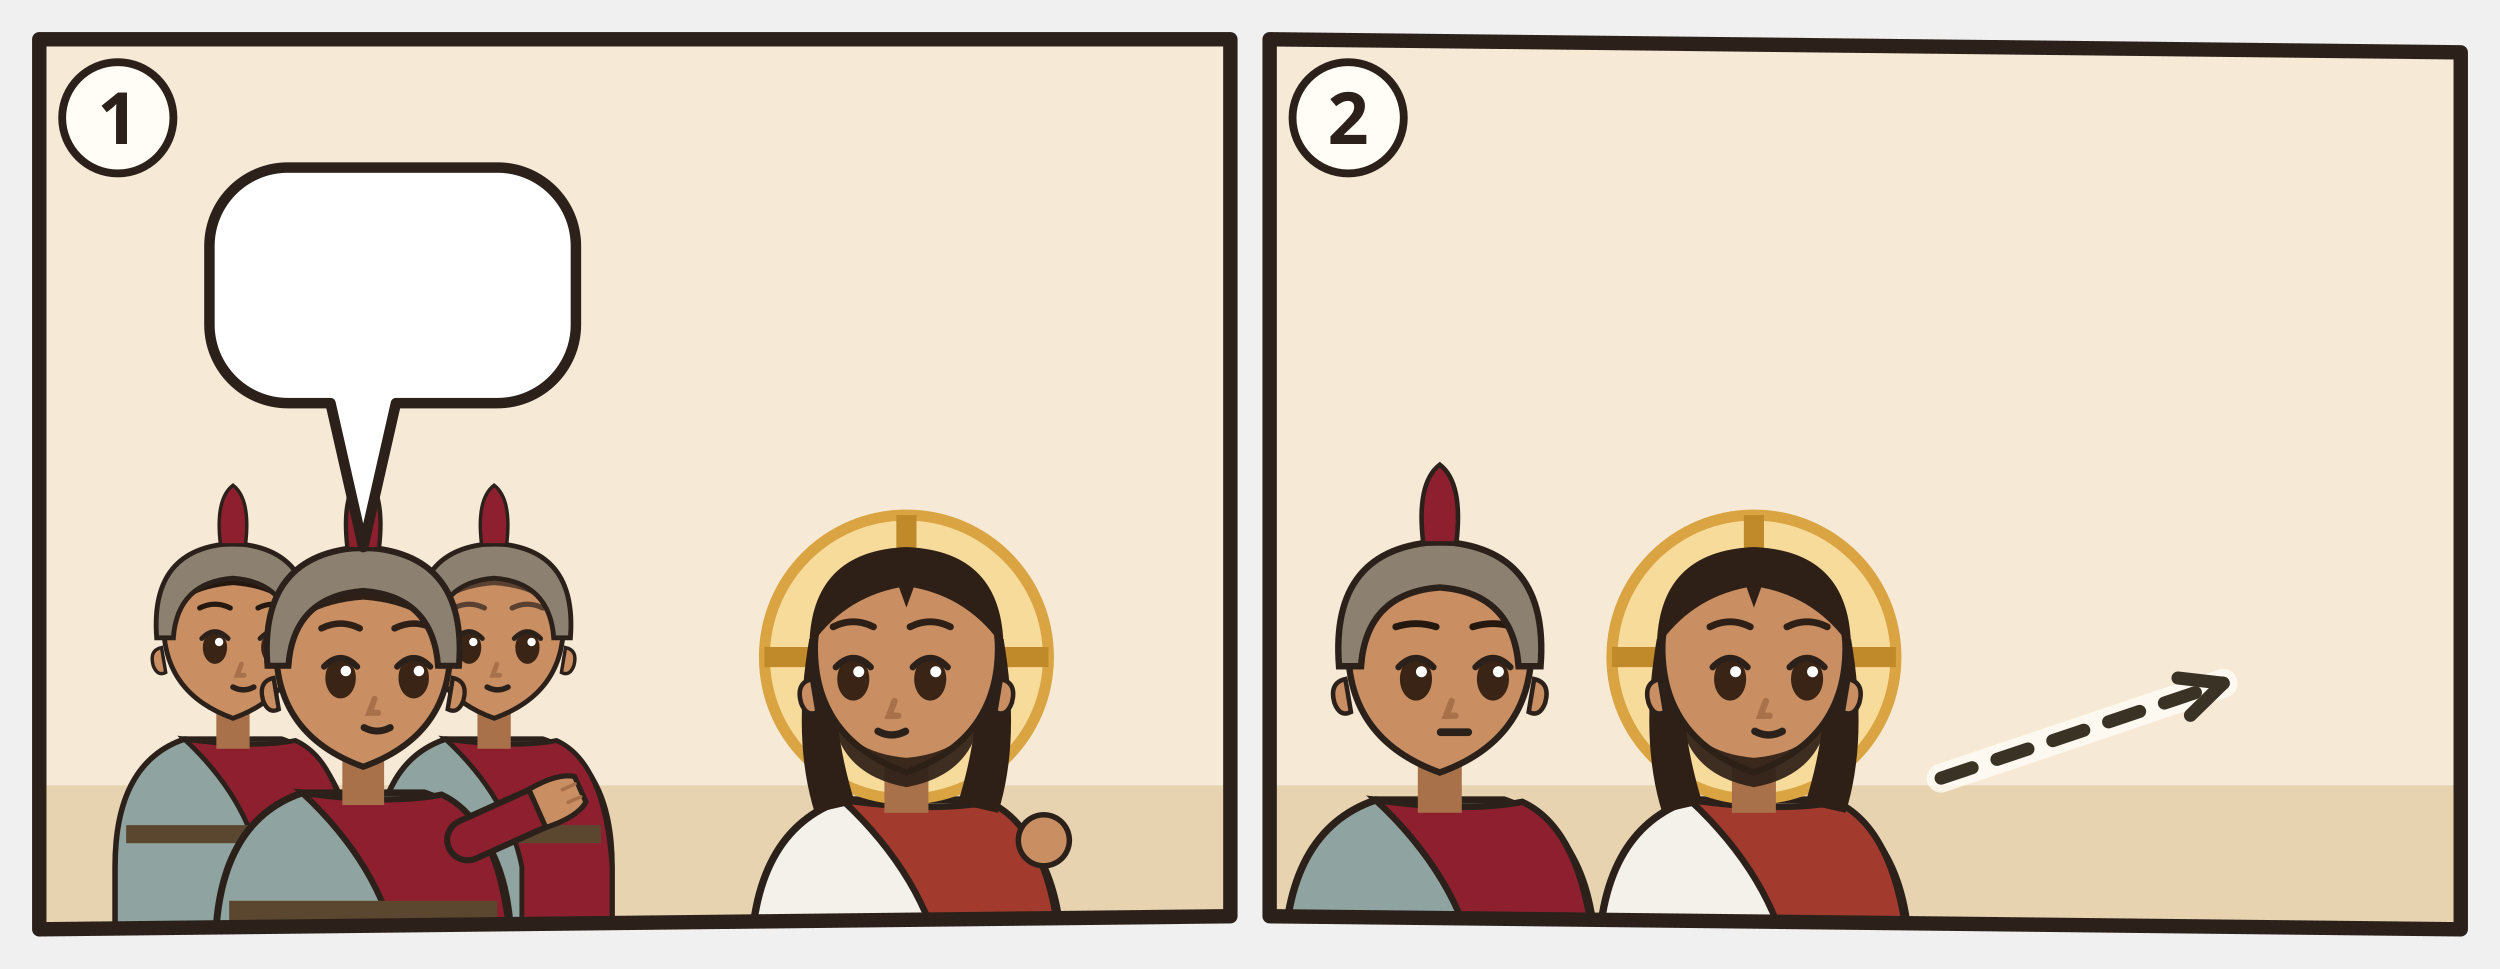
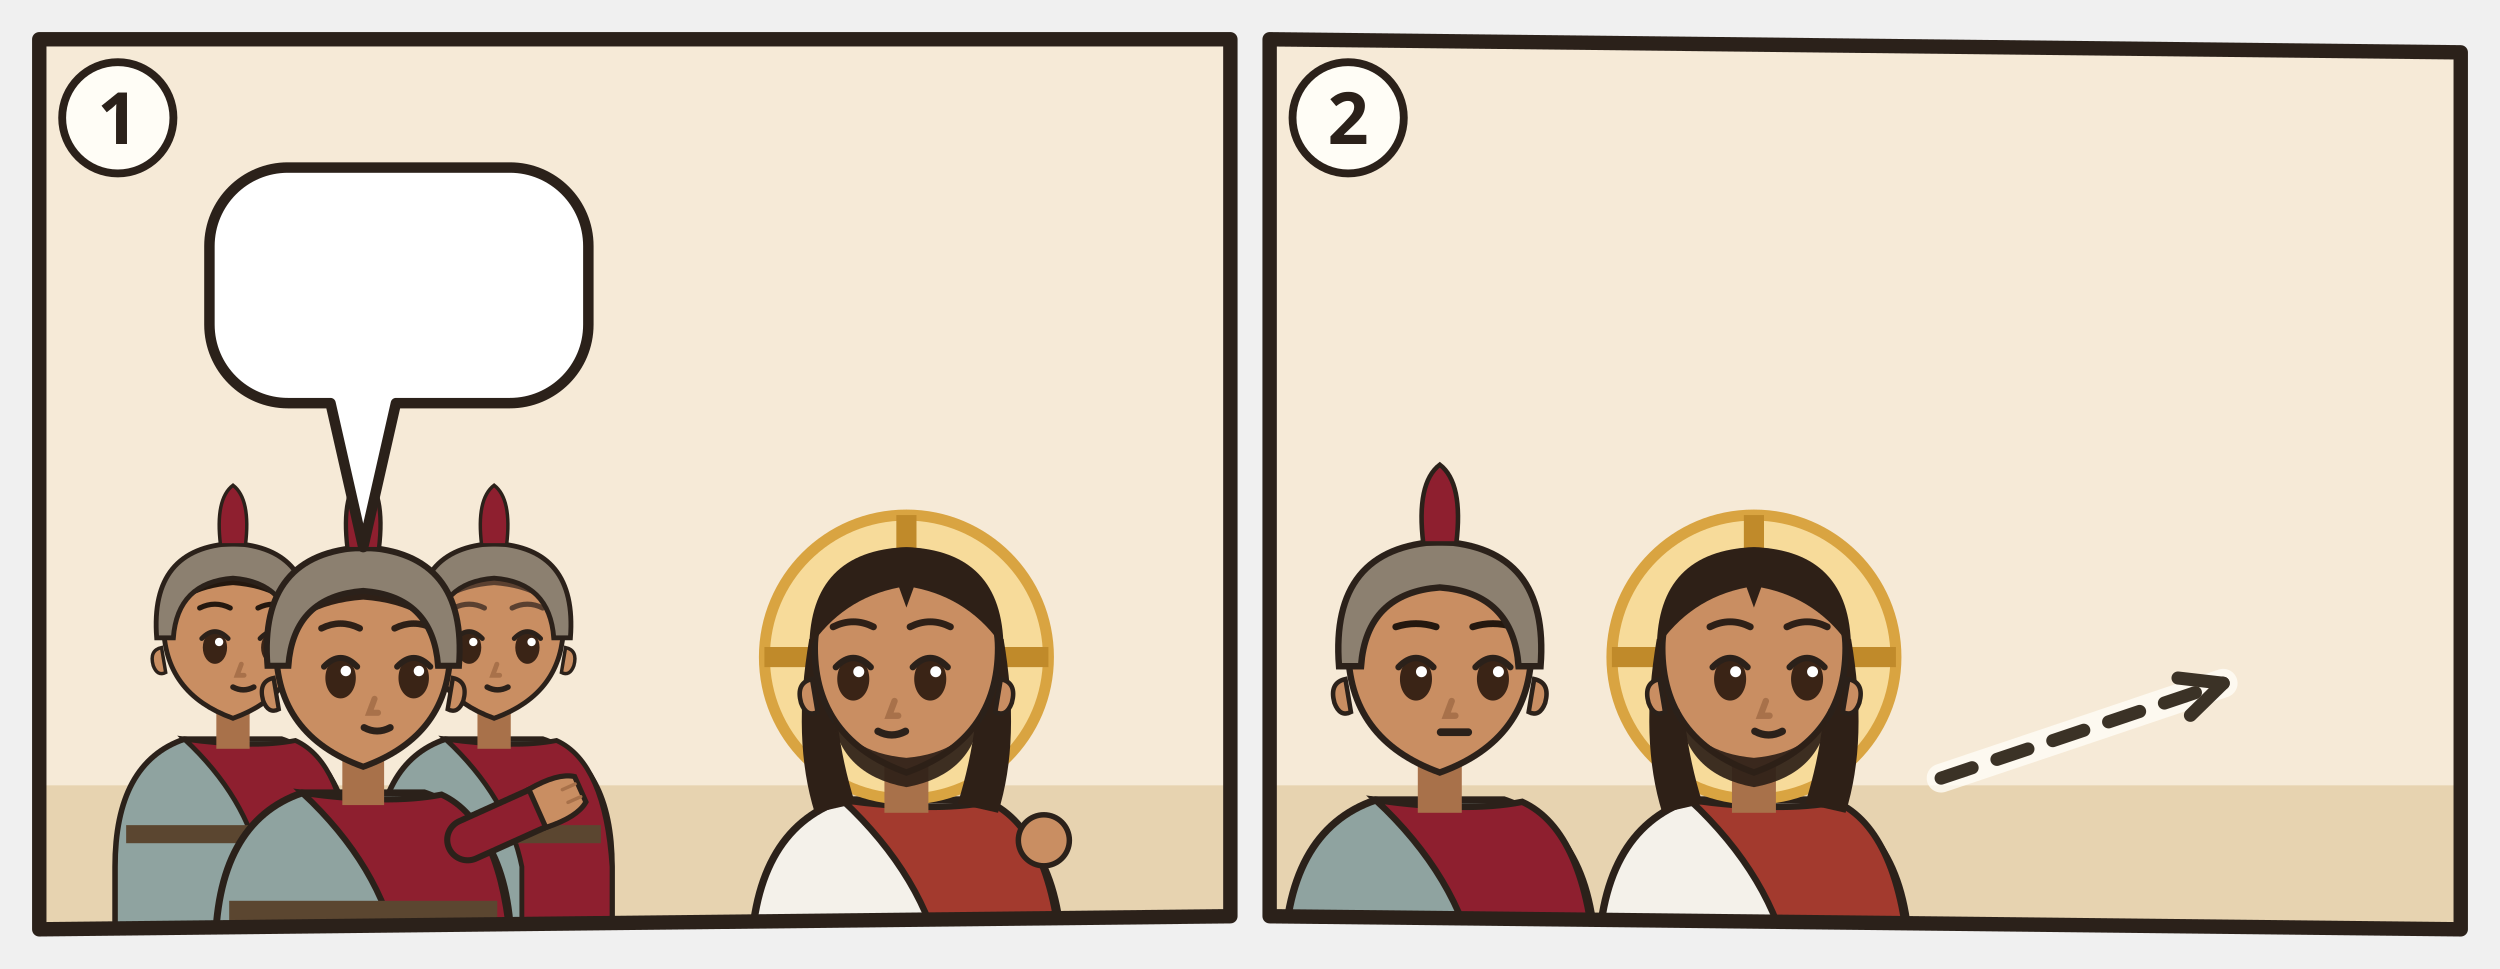
<svg xmlns="http://www.w3.org/2000/svg" viewBox="0 0 382 148">
  <svg class="ill-tile" data-span="1" x="0" y="0" width="194" height="148" viewBox="0 0 194 148">
    <g transform="translate(4 4)">
      <clipPath id="an-cp-mat-027-027-031-1">
        <polygon points="2,2 184,2 184,136 2,138" />
      </clipPath>
      <g clip-path="url(#an-cp-mat-027-027-031-1)">
        <polygon points="2,2 184,2 184,136 2,138" fill="#F6EAD7" />
        <path d="M0 116h186v24H0z" fill="#E7D3B0" />
        <use href="#an-praetorium" x="76" y="51" width="106" height="69" opacity=".6" />
        <g transform="translate(31.6 92.4) scale(1.06)">
          <path d="M-17 46V34Q-17 19-7 15.6L7 15.6Q17 19 17 34V46z" fill="#8FA3A0" stroke="#2B211A" stroke-width=".8" />
          <path d="M-7 15.6Q3 17 9 15.8Q16 19 17 34V46H4V34Q2 24-7 15.6z" fill="#8E1F2F" stroke="#2B211A" stroke-width=".7" />
          <path d="M-15.4 28h30.8v2.6h-30.8z" fill="#5B4630" />
          <path d="M-2.4 11h4.8v6h-4.8z" fill="#A8714A" />
          <path d="M-10 -1Q-10 9 0 12.6Q10 9 10 -1A10 10.6 0 0 0 -10 -1z" fill="#C98E62" stroke="#2B211A" stroke-width=".7" />
          <path d="M10.3 2.4q1.8.4 1.2 2.6-.6 1.6-1.8 1z M-10.3 2.4q-1.8.4-1.2 2.6.6 1.6 1.8 1z" fill="#C98E62" stroke="#2B211A" stroke-width=".5" />
          <ellipse cx="-2.6" cy="2.4" rx="1.75" ry="2.35" fill="#3A2416" />
          <path d="M-4.5 1.1Q-2.6 -0.9 -0.7 1.1" fill="none" stroke="#2B211A" stroke-width=".7" stroke-linecap="round" />
          <circle cx="-2.0" cy="1.6" r=".6" fill="#FFF" />
          <ellipse cx="5.8" cy="2.4" rx="1.75" ry="2.35" fill="#3A2416" />
          <path d="M3.9 1.1Q5.8 -0.9 7.7 1.1" fill="none" stroke="#2B211A" stroke-width=".7" stroke-linecap="round" />
          <circle cx="6.4" cy="1.6" r=".6" fill="#FFF" />
          <path d="M1.2 4.8l-.6 1.6h1" fill="none" stroke="#A8714A" stroke-width=".7" stroke-linecap="round" />
          <path d="M-0.0 8.1Q1.5 8.9 3.0 8.1" fill="none" stroke="#2B211A" stroke-width=".8" stroke-linecap="round" />
          <path d="M-10.6-.4Q-11-11.6 0-12Q11-11.6 10.6-.4Q8-6 0-6.6Q-8-6-10.6-.4z" fill="#24180F" />
          <path d="M-4.8 -3.3Q-2.6 -4.4 -0.4 -3.3M3.6 -3.3Q5.8 -4.4 8.0 -3.3" fill="none" stroke="#24180F" stroke-width="0.75" stroke-linecap="round" />
          <path d="M-11 1Q-12-12 0-12.6Q12-12 11 1L8.6 1Q8-7 0-7.6Q-8-7-8.6 1z" fill="#8C8070" stroke="#2B211A" stroke-width=".7" />
          <path d="M-1.8-12.4Q-2.6-19 0-21Q2.6-19 1.8-12.4z" fill="#8E1F2F" stroke="#2B211A" stroke-width=".5" />
        </g>
        <g transform="translate(71.5 92.4) scale(1.06)">
          <path d="M-17 46V34Q-17 19-7 15.6L7 15.6Q17 19 17 34V46z" fill="#8FA3A0" stroke="#2B211A" stroke-width=".8" />
          <path d="M-7 15.6Q3 17 9 15.8Q16 19 17 34V46H4V34Q2 24-7 15.6z" fill="#8E1F2F" stroke="#2B211A" stroke-width=".7" />
          <path d="M-15.4 28h30.8v2.6h-30.8z" fill="#5B4630" />
          <path d="M-2.4 11h4.8v6h-4.8z" fill="#A8714A" />
          <path d="M-10 -1Q-10 9 0 12.6Q10 9 10 -1A10 10.6 0 0 0 -10 -1z" fill="#C98E62" stroke="#2B211A" stroke-width=".7" />
          <path d="M10.3 2.4q1.8.4 1.2 2.6-.6 1.6-1.8 1z M-10.3 2.4q-1.8.4-1.2 2.6.6 1.6 1.8 1z" fill="#C98E62" stroke="#2B211A" stroke-width=".5" />
          <ellipse cx="-3.6" cy="2.4" rx="1.75" ry="2.35" fill="#3A2416" />
          <path d="M-5.5 1.1Q-3.6 -0.9 -1.7 1.1" fill="none" stroke="#2B211A" stroke-width=".7" stroke-linecap="round" />
          <circle cx="-3.0" cy="1.6" r=".6" fill="#FFF" />
          <ellipse cx="4.8" cy="2.4" rx="1.75" ry="2.35" fill="#3A2416" />
          <path d="M2.9 1.1Q4.8 -0.9 6.7 1.1" fill="none" stroke="#2B211A" stroke-width=".7" stroke-linecap="round" />
          <circle cx="5.4" cy="1.6" r=".6" fill="#FFF" />
          <path d="M0.4 4.8l-.6 1.6h1" fill="none" stroke="#A8714A" stroke-width=".7" stroke-linecap="round" />
          <path d="M-1.0 8.1Q0.5 8.9 2.0 8.1" fill="none" stroke="#2B211A" stroke-width=".8" stroke-linecap="round" />
          <path d="M-10.6-.4Q-11-11.6 0-12Q11-11.6 10.6-.4Q8-6 0-6.6Q-8-6-10.6-.4z" fill="#5A4030" />
          <path d="M-5.8 -3.3Q-3.6 -4.4 -1.4 -3.3M2.6 -3.3Q4.8 -4.4 7.0 -3.3" fill="none" stroke="#5A4030" stroke-width="0.75" stroke-linecap="round" />
          <path d="M-11 1Q-12-12 0-12.6Q12-12 11 1L8.6 1Q8-7 0-7.6Q-8-7-8.6 1z" fill="#8C8070" stroke="#2B211A" stroke-width=".7" />
          <path d="M-1.8-12.4Q-2.6-19 0-21Q2.6-19 1.8-12.4z" fill="#8E1F2F" stroke="#2B211A" stroke-width=".5" />
        </g>
        <g transform="translate(51.5 96.4) scale(1.33)">
          <path d="M-17 34V34Q-17 19-7 15.6L7 15.6Q17 19 17 34V34z" fill="#8FA3A0" stroke="#2B211A" stroke-width=".8" />
          <path d="M-7 15.6Q3 17 9 15.8Q16 19 17 34V34H4V34Q2 24-7 15.6z" fill="#8E1F2F" stroke="#2B211A" stroke-width=".7" />
          <path d="M-15.4 28h30.8v2.6h-30.8z" fill="#5B4630" />
          <path d="M12 21L21.1 16.9" stroke="#2B211A" stroke-width="5.4" stroke-linecap="round" />
          <path d="M12 21L21.1 16.9" stroke="#8E1F2F" stroke-width="4" stroke-linecap="round" />
          <g transform="translate(21.1 16.9) rotate(66)">
            <path d="M-2.4 1.2Q-2.8-2.6-1.6-4.2h3.2Q2.8-2.6 2.4 1.2z" fill="#C98E62" stroke="#2B211A" stroke-width=".6" />
            <path d="M-.8-3.9v1.6M.8-3.9v1.6" stroke="#A8714A" stroke-width=".4" stroke-linecap="round" />
          </g>
          <path d="M-2.4 11h4.8v6h-4.8z" fill="#A8714A" />
          <path d="M-10 -1Q-10 9 0 12.6Q10 9 10 -1A10 10.6 0 0 0 -10 -1z" fill="#C98E62" stroke="#2B211A" stroke-width=".7" />
          <path d="M10.3 2.4q1.8.4 1.2 2.6-.6 1.6-1.8 1z M-10.3 2.4q-1.8.4-1.2 2.6.6 1.6 1.8 1z" fill="#C98E62" stroke="#2B211A" stroke-width=".5" />
          <ellipse cx="-2.6" cy="2.4" rx="1.75" ry="2.35" fill="#3A2416" />
          <path d="M-4.5 1.1Q-2.6 -0.9 -0.7 1.1" fill="none" stroke="#2B211A" stroke-width=".7" stroke-linecap="round" />
          <circle cx="-2.0" cy="1.6" r=".6" fill="#FFF" />
          <ellipse cx="5.8" cy="2.4" rx="1.75" ry="2.35" fill="#3A2416" />
          <path d="M3.9 1.1Q5.8 -0.9 7.7 1.1" fill="none" stroke="#2B211A" stroke-width=".7" stroke-linecap="round" />
          <circle cx="6.4" cy="1.6" r=".6" fill="#FFF" />
          <path d="M1.3 4.8l-.6 1.6h1" fill="none" stroke="#A8714A" stroke-width=".7" stroke-linecap="round" />
          <path d="M0.1 8.1Q1.6 8.9 3.1 8.1" fill="none" stroke="#2B211A" stroke-width=".8" stroke-linecap="round" />
          <path d="M-10.6-.4Q-11-11.6 0-12Q11-11.6 10.6-.4Q8-6 0-6.6Q-8-6-10.6-.4z" fill="#2E2017" />
          <path d="M-4.8 -3.3Q-2.6 -4.4 -0.4 -3.3M3.6 -3.3Q5.8 -4.4 8.0 -3.3" fill="none" stroke="#2E2017" stroke-width="0.75" stroke-linecap="round" />
          <path d="M-11 1Q-12-12 0-12.6Q12-12 11 1L8.6 1Q8-7 0-7.6Q-8-7-8.6 1z" fill="#8C8070" stroke="#2B211A" stroke-width=".7" />
          <path d="M-1.8-12.4Q-2.6-19 0-21Q2.6-19 1.8-12.4z" fill="#8E1F2F" stroke="#2B211A" stroke-width=".5" />
        </g>
        <g transform="translate(134.5 96.4) scale(1.4)">
          <path d="M-17 34V34Q-17 19-7 15.6L7 15.6Q17 19 17 34V34z" fill="#F4F1EA" stroke="#2B211A" stroke-width=".8" />
          <path d="M-7 15.6Q3 17 9 15.8Q16 19 17 34V34H4V34Q2 24-7 15.6z" fill="#A33A2E" stroke="#2B211A" stroke-width=".7" />
          <circle r="15.5" fill="#F7DB9A" stroke="#D9A441" stroke-width="1.2" />
          <path d="M0-15.5v5M-15.5 0h5M15.5 0h-5" stroke="#C08A2A" stroke-width="2.2" />
          <path d="M-10.6 -2Q-12.5 9-10 17L-5.6 16Q-8.4 7-7.6-1z M10.6 -2Q12.5 9 10 17L5.6 16Q8.4 7 7.6-1z" fill="#2E2017" />
          <path d="M-2.4 11h4.8v6h-4.8z" fill="#A8714A" />
          <path d="M-10 -1Q-10 9 0 12.6Q10 9 10 -1A10 10.6 0 0 0 -10 -1z" fill="#C98E62" stroke="#2B211A" stroke-width=".7" />
          <path d="M10.3 2.4q1.8.4 1.2 2.6-.6 1.6-1.8 1z M-10.3 2.4q-1.8.4-1.2 2.6.6 1.6 1.8 1z" fill="#C98E62" stroke="#2B211A" stroke-width=".5" />
          <path d="M-8.2 5.6Q-7.6 12.8 0 14.2Q7.6 12.8 8.2 5.6Q6.6 10.4 0 11Q-6.6 10.4-8.2 5.6z" fill="#2E2017" opacity=".92" />
          <ellipse cx="-5.8" cy="2.4" rx="1.75" ry="2.35" fill="#3A2416" />
          <path d="M-7.7 1.1Q-5.8 -0.9 -3.9 1.1" fill="none" stroke="#2B211A" stroke-width=".7" stroke-linecap="round" />
          <circle cx="-5.2" cy="1.6" r=".6" fill="#FFF" />
          <ellipse cx="2.6" cy="2.4" rx="1.75" ry="2.35" fill="#3A2416" />
          <path d="M0.7 1.1Q2.6 -0.9 4.5 1.1" fill="none" stroke="#2B211A" stroke-width=".7" stroke-linecap="round" />
          <circle cx="3.2" cy="1.6" r=".6" fill="#FFF" />
          <path d="M-1.3 4.8l-.6 1.6h1" fill="none" stroke="#A8714A" stroke-width=".7" stroke-linecap="round" />
          <path d="M-3.1 8.1Q-1.6 8.9 -0.1 8.1" fill="none" stroke="#2B211A" stroke-width=".8" stroke-linecap="round" />
          <path d="M-10.6-1Q-10.5-11.6 0-12Q10.5-11.6 10.6-1Q7-6.4 .8-7.6L0-5.4-.8-7.6Q-7-6.4-10.6-1z" fill="#2E2017" />
          <path d="M-8.0 -3.3Q-5.8 -4.4 -3.6 -3.3M0.4 -3.3Q2.6 -4.4 4.8 -3.3" fill="none" stroke="#2E2017" stroke-width="0.75" stroke-linecap="round" />
        </g>
        <use href="#an-rohr" x="151.1" y="100.6" width="8.8" height="33.0" />
        <circle cx="155.5" cy="124.4" r="3.9" fill="#C98E62" stroke="#2B211A" stroke-width="0.84" />
        <use href="#an-dornenkrone" x="115.2" y="69.6" width="38.64" height="17.564" />
        <g>
-           <path d="M40 21.6H72A12 12 0 0 1 84 33.6V45.6A12 12 0 0 1 72 57.6L56.5 57.6L51.5 79.6L46.5 57.6H40A12 12 0 0 1 28 45.6V33.6A12 12 0 0 1 40 21.6Z" fill="#FFFFFF" stroke="#2B211A" stroke-width="1.6" stroke-linejoin="round" />
-           <use href="#an-z-knien" x="34" y="27.6" width="22.2" height="24" />
-           <use href="#an-p-koenig" x="61.2" y="27.6" width="16.9" height="24" />
+           <path d="M40 21.6H73.9A12 12 0 0 1 85.9 33.6V45.6A12 12 0 0 1 73.9 57.6L56.5 57.6L51.5 79.6L46.5 57.6H40A12 12 0 0 1 28 45.6V33.6A12 12 0 0 1 40 21.6Z" fill="#FFFFFF" stroke="#2B211A" stroke-width="1.6" stroke-linejoin="round" />
+           <use href="#an-z-knien" x="34" y="27.6" width="24.0" height="24" />
+           <use href="#an-p-koenig" x="63.0" y="27.6" width="16.9" height="24" />
        </g>
      </g>
      <polygon class="pn-frame" points="2,2 184,2 184,136 2,138" fill="none" stroke="#2B211A" stroke-width="2.2" stroke-linejoin="round" />
      <circle cx="14" cy="14" r="8.5" fill="#FFFDF6" stroke="#2B211A" stroke-width="1.2" />
      <text class="pn-n" x="14" y="18" text-anchor="middle" font-family="sans-serif" font-size="11" font-weight="700" fill="#2B211A">1</text>
    </g>
  </svg>
  <svg class="ill-tile" data-span="1" x="188" y="0" width="194" height="148" viewBox="0 0 194 148">
    <g transform="translate(4 4)">
      <clipPath id="an-cp-mat-027-027-031-2">
        <polygon points="2,2 184,4 184,138 2,136" />
      </clipPath>
      <g clip-path="url(#an-cp-mat-027-027-031-2)">
        <polygon points="2,2 184,4 184,138 2,136" fill="#F6EAD7" />
        <path d="M0 116h186v24H0z" fill="#E7D3B0" />
        <g transform="translate(28.0 96.4) scale(1.4)">
          <path d="M-17 34V34Q-17 19-7 15.6L7 15.6Q17 19 17 34V34z" fill="#8FA3A0" stroke="#2B211A" stroke-width=".8" />
          <path d="M-7 15.6Q3 17 9 15.8Q16 19 17 34V34H4V34Q2 24-7 15.6z" fill="#8E1F2F" stroke="#2B211A" stroke-width=".7" />
          <path d="M-2.4 11h4.8v6h-4.8z" fill="#A8714A" />
          <path d="M-10 -1Q-10 9 0 12.6Q10 9 10 -1A10 10.6 0 0 0 -10 -1z" fill="#C98E62" stroke="#2B211A" stroke-width=".7" />
          <path d="M10.3 2.4q1.8.4 1.2 2.6-.6 1.6-1.8 1z M-10.3 2.4q-1.8.4-1.2 2.6.6 1.6 1.8 1z" fill="#C98E62" stroke="#2B211A" stroke-width=".5" />
          <ellipse cx="-2.6" cy="2.4" rx="1.75" ry="2.35" fill="#3A2416" />
          <path d="M-4.5 1.1Q-2.6 -0.9 -0.7 1.1" fill="none" stroke="#2B211A" stroke-width=".7" stroke-linecap="round" />
          <circle cx="-2.0" cy="1.6" r=".6" fill="#FFF" />
          <ellipse cx="5.8" cy="2.4" rx="1.75" ry="2.35" fill="#3A2416" />
          <path d="M3.9 1.1Q5.8 -0.9 7.7 1.1" fill="none" stroke="#2B211A" stroke-width=".7" stroke-linecap="round" />
          <circle cx="6.4" cy="1.6" r=".6" fill="#FFF" />
          <path d="M1.3 4.8l-.6 1.6h1" fill="none" stroke="#A8714A" stroke-width=".7" stroke-linecap="round" />
          <path d="M0.1 8.2h3" stroke="#2B211A" stroke-width=".85" stroke-linecap="round" />
          <path d="M-4.8 -3.3Q-2.6 -4.0 -0.4 -3.3M3.6 -3.3Q5.8 -4.0 8.0 -3.3" fill="none" stroke="#24180F" stroke-width="0.75" stroke-linecap="round" />
          <path d="M-11 1Q-12-12 0-12.6Q12-12 11 1L8.6 1Q8-7 0-7.6Q-8-7-8.6 1z" fill="#8C8070" stroke="#2B211A" stroke-width=".7" />
          <path d="M-1.8-12.4Q-2.6-19 0-21Q2.6-19 1.8-12.4z" fill="#8E1F2F" stroke="#2B211A" stroke-width=".5" />
        </g>
        <g transform="translate(76.0 96.4) scale(1.4)">
          <path d="M-17 34V34Q-17 19-7 15.6L7 15.6Q17 19 17 34V34z" fill="#F4F1EA" stroke="#2B211A" stroke-width=".8" />
          <path d="M-7 15.6Q3 17 9 15.8Q16 19 17 34V34H4V34Q2 24-7 15.6z" fill="#A33A2E" stroke="#2B211A" stroke-width=".7" />
          <circle r="15.5" fill="#F7DB9A" stroke="#D9A441" stroke-width="1.2" />
          <path d="M0-15.5v5M-15.5 0h5M15.5 0h-5" stroke="#C08A2A" stroke-width="2.2" />
          <path d="M-10.6 -2Q-12.5 9-10 17L-5.6 16Q-8.4 7-7.6-1z M10.6 -2Q12.5 9 10 17L5.6 16Q8.4 7 7.6-1z" fill="#2E2017" />
          <path d="M-2.4 11h4.8v6h-4.8z" fill="#A8714A" />
          <path d="M-10 -1Q-10 9 0 12.6Q10 9 10 -1A10 10.6 0 0 0 -10 -1z" fill="#C98E62" stroke="#2B211A" stroke-width=".7" />
          <path d="M10.3 2.4q1.8.4 1.2 2.6-.6 1.6-1.8 1z M-10.3 2.4q-1.8.4-1.2 2.6.6 1.6 1.8 1z" fill="#C98E62" stroke="#2B211A" stroke-width=".5" />
          <path d="M-8.2 5.6Q-7.6 12.8 0 14.2Q7.6 12.8 8.2 5.6Q6.6 10.4 0 11Q-6.6 10.4-8.2 5.6z" fill="#2E2017" opacity=".92" />
          <ellipse cx="-2.6" cy="2.4" rx="1.75" ry="2.35" fill="#3A2416" />
          <path d="M-4.5 1.1Q-2.6 -0.9 -0.7 1.1" fill="none" stroke="#2B211A" stroke-width=".7" stroke-linecap="round" />
          <circle cx="-2.0" cy="1.6" r=".6" fill="#FFF" />
          <ellipse cx="5.8" cy="2.4" rx="1.75" ry="2.35" fill="#3A2416" />
          <path d="M3.9 1.1Q5.8 -0.9 7.7 1.1" fill="none" stroke="#2B211A" stroke-width=".7" stroke-linecap="round" />
          <circle cx="6.4" cy="1.6" r=".6" fill="#FFF" />
          <path d="M1.3 4.8l-.6 1.6h1" fill="none" stroke="#A8714A" stroke-width=".7" stroke-linecap="round" />
          <path d="M0.1 8.1Q1.6 8.9 3.1 8.1" fill="none" stroke="#2B211A" stroke-width=".8" stroke-linecap="round" />
          <path d="M-10.6-1Q-10.5-11.6 0-12Q10.5-11.6 10.6-1Q7-6.4 .8-7.6L0-5.4-.8-7.6Q-7-6.4-10.6-1z" fill="#2E2017" />
          <path d="M-4.8 -3.3Q-2.6 -4.4 -0.4 -3.3M3.6 -3.3Q5.8 -4.4 8.0 -3.3" fill="none" stroke="#2E2017" stroke-width="0.75" stroke-linecap="round" />
        </g>
        <use href="#an-kreuz" x="146.0" y="80" width="30" height="44" />
        <path d="M104.6 114.9Q126.1 107.7 147.7 100.4" fill="none" stroke="#FFFDF6" stroke-width="4.4" stroke-linecap="round" opacity=".8" />
        <path d="M104.6 114.9Q126.1 107.7 147.7 100.4" fill="none" stroke="#3B3226" stroke-width="2" stroke-dasharray="5 4" stroke-linecap="round" />
        <path d="M142.7 105.3L147.7 100.4L140.8 99.6" fill="none" stroke="#3B3226" stroke-width="2" stroke-linecap="round" stroke-linejoin="round" />
      </g>
      <polygon class="pn-frame" points="2,2 184,4 184,138 2,136" fill="none" stroke="#2B211A" stroke-width="2.2" stroke-linejoin="round" />
      <circle cx="14" cy="14" r="8.5" fill="#FFFDF6" stroke="#2B211A" stroke-width="1.2" />
      <text class="pn-n" x="14" y="18" text-anchor="middle" font-family="sans-serif" font-size="11" font-weight="700" fill="#2B211A">2</text>
    </g>
  </svg>
</svg>
